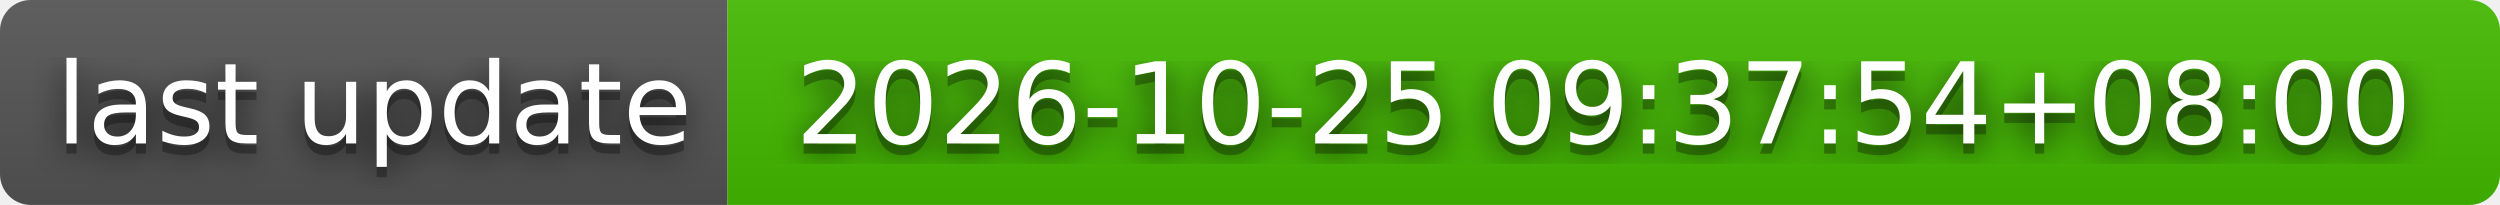
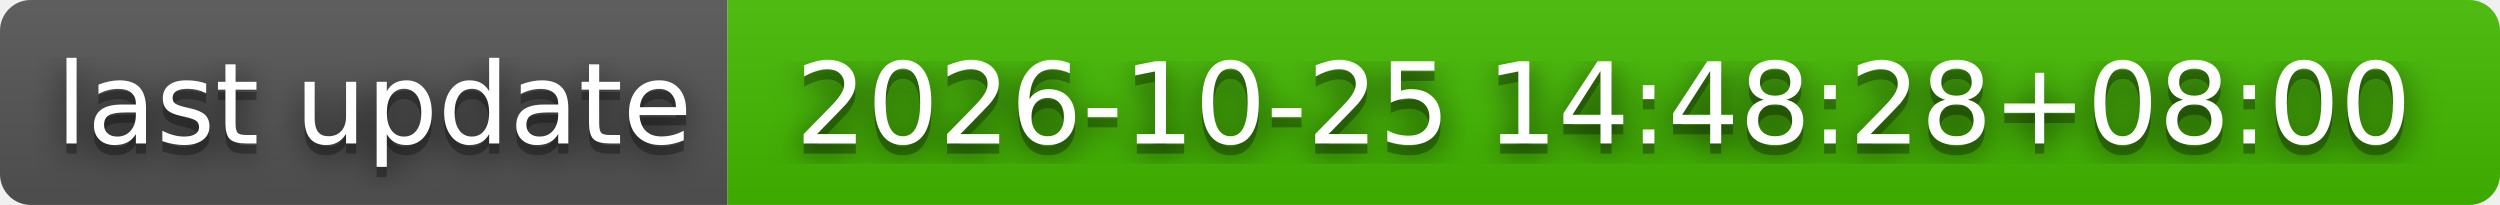
- <svg xmlns="http://www.w3.org/2000/svg" width="244" height="20" role="img" aria-label="last update: 2026-10-25 09:37:54+08:00">
+ <svg xmlns="http://www.w3.org/2000/svg" width="244" height="20" role="img" aria-label="last update: 2026-10-25 14:48:28+08:00">
  <filter id="blur">
    <feGaussianBlur stdDeviation="16" />
  </filter>
  <linearGradient id="s" x2="0" y2="100%">
    <stop offset="0" stop-color="#bbb" stop-opacity=".1" />
    <stop offset="1" stop-opacity=".1" />
  </linearGradient>
  <clipPath id="r">
    <rect width="244" height="20" rx="3" />
  </clipPath>
  <g clip-path="url(#r)">
    <rect width="71" height="20" fill="#555" />
    <rect x="71" width="173" height="20" fill="#4b0" />
    <rect width="244" height="20" fill="url(#s)" />
  </g>
  <g fill="#fff" text-anchor="middle" font-family="Verdana,Geneva,DejaVu Sans,sans-serif" text-rendering="geometricPrecision" font-size="110">
    <g transform="scale(.1)">
      <g aria-hidden="true" fill="#010101">
        <text x="365" y="150" fill-opacity=".8" filter="url(#blur)" textLength="610">last update</text>
        <text x="365" y="150" fill-opacity=".3" textLength="610">last update</text>
      </g>
      <text x="365" y="140" textLength="610">last update</text>
    </g>
    <g transform="scale(.1)">
      <g aria-hidden="true" fill="#010101">
-         <text x="1565" y="150" fill-opacity=".8" filter="url(#blur)" textLength="1630">2026-10-25 09:37:54+08:00</text>
-         <text x="1565" y="150" fill-opacity=".3" textLength="1630">2026-10-25 09:37:54+08:00</text>
+         <text x="1565" y="150" fill-opacity=".8" filter="url(#blur)" textLength="1630">2026-10-25 14:48:28+08:00</text>
+         <text x="1565" y="150" fill-opacity=".3" textLength="1630">2026-10-25 14:48:28+08:00</text>
      </g>
-       <text x="1565" y="140" textLength="1630">2026-10-25 09:37:54+08:00</text>
+       <text x="1565" y="140" textLength="1630">2026-10-25 14:48:28+08:00</text>
    </g>
  </g>
</svg>
